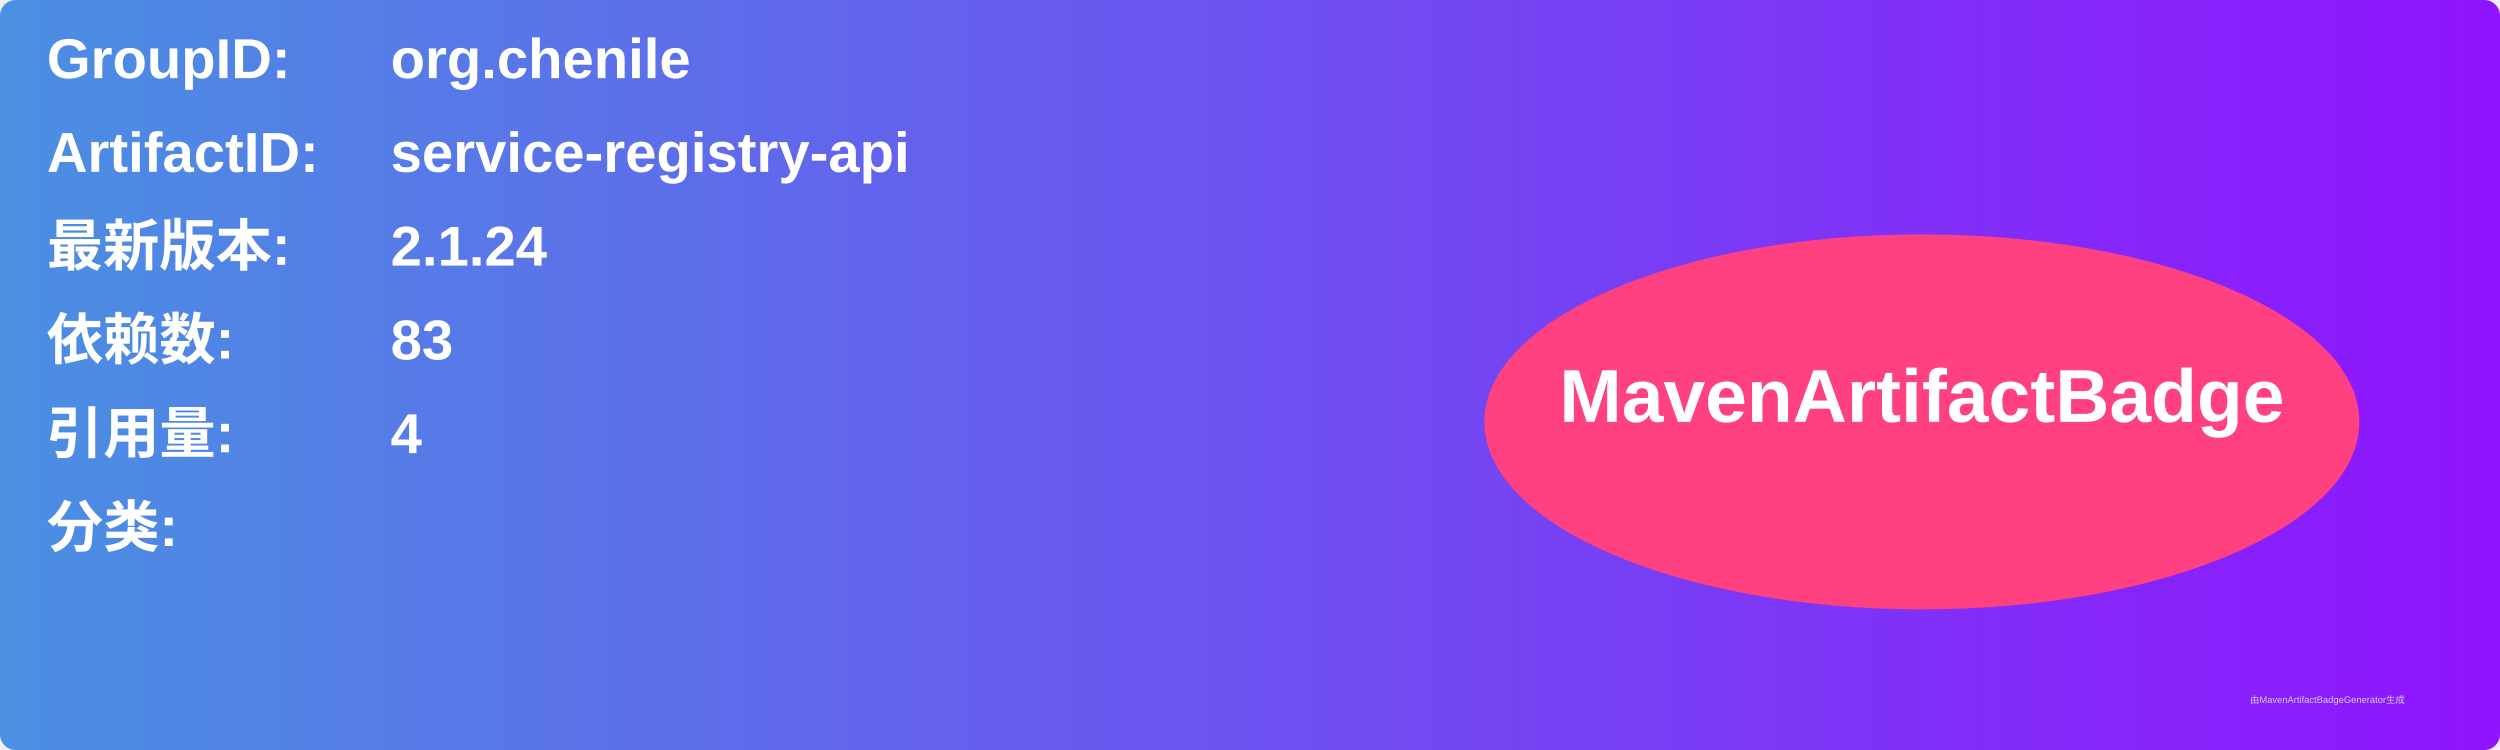
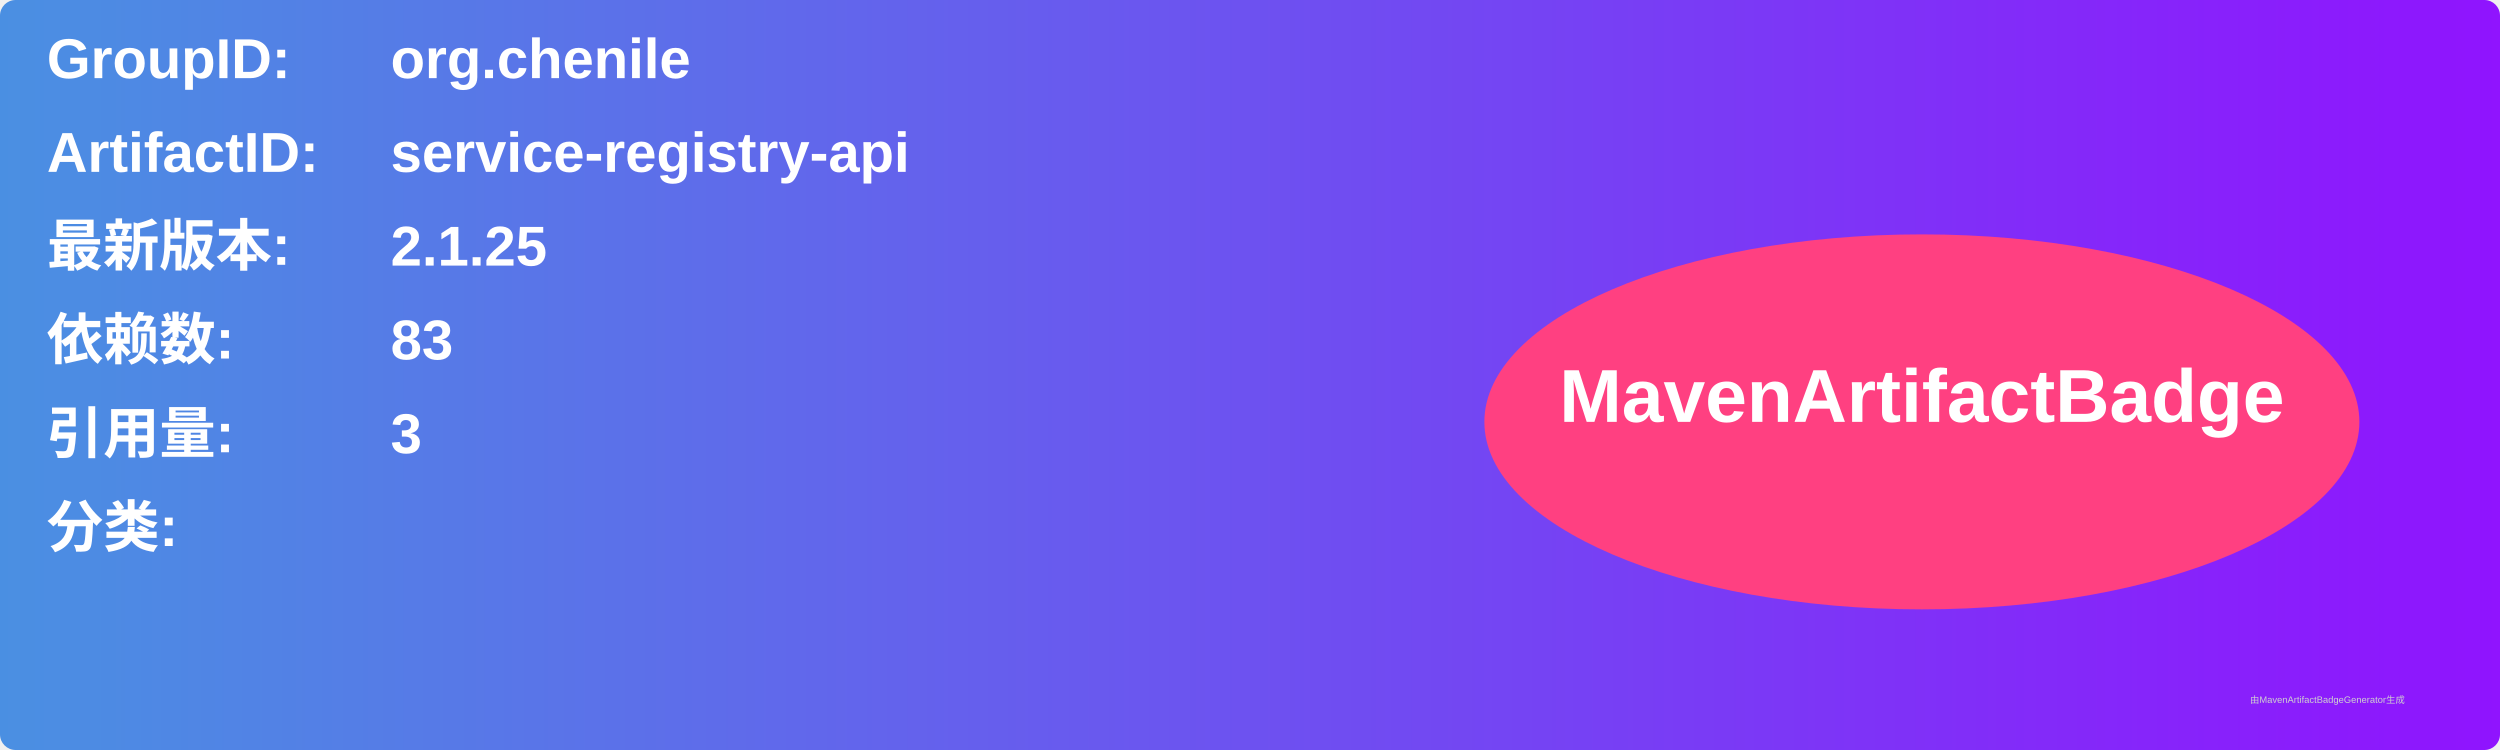
<svg xmlns="http://www.w3.org/2000/svg" width="800" height="240" viewBox="0 0 800 240">
  <linearGradient id="grad" x1="0%" y1="0%" x2="100%" y2="0%">
    <stop offset="0%" stop-color="#4a90e2" />
    <stop offset="100%" stop-color="#9013fe" />
  </linearGradient>
  <rect width="100%" height="100%" rx="5" ry="5" fill="url(#grad)" />
  <g transform="translate(15, 15)">
    <text x="0" y="10" font-family="Arial" font-size="18" fill="white" font-weight="bold" width="260">GroupID:</text>
    <text x="110" y="10" font-family="Arial" font-size="18" fill="white" font-weight="bold" width="460">org.chenile</text>
    <text x="0" y="40" font-family="Arial" font-size="18" fill="white" font-weight="bold" width="260">ArtifactID:</text>
    <text x="110" y="40" font-family="Arial" font-size="18" fill="white" font-weight="bold" width="460">service-registry-api</text>
    <text x="0" y="70" font-family="Arial" font-size="18" fill="white" font-weight="bold">最新版本:</text>
    <text x="110" y="70" font-family="Arial" font-size="18" fill="white" font-weight="bold">
-       <tspan font-weight="bold">2.1.24</tspan>
+       <tspan font-weight="bold">2.1.25</tspan>
    </text>
    <text x="0" y="100" font-family="Arial" font-size="18" fill="white" font-weight="bold">依赖数: </text>
    <text x="110" y="100" font-family="Arial" font-size="18" fill="white">
      <tspan font-weight="bold">83</tspan>
    </text>
    <text x="0" y="130" font-family="Arial" font-size="18" fill="white" font-weight="bold">引用量: </text>
    <text x="110" y="130" font-family="Arial" font-size="18" fill="white">
-       <tspan font-weight="bold">4</tspan>
+       <tspan font-weight="bold">3</tspan>
    </text>
    <text x="0" y="160" font-family="Arial" font-size="18" fill="white" font-weight="bold">分类:</text>
    <text x="10" y="190" font-family="Arial" font-size="10" fill="white">
      <tspan font-weight="bold" />
    </text>
    <ellipse cx="600" cy="120" rx="140" ry="60" fill="#ff4081" />
    <text x="600" y="120" text-anchor="middle" font-family="Arial" font-size="24" fill="white" font-weight="bold">MavenArtifactBadge</text>
  </g>
  <text x="720" y="225" font-family="Arial" font-size="3" fill="#d0d0d0">由MavenArtifactBadgeGenerator生成</text>
</svg>
